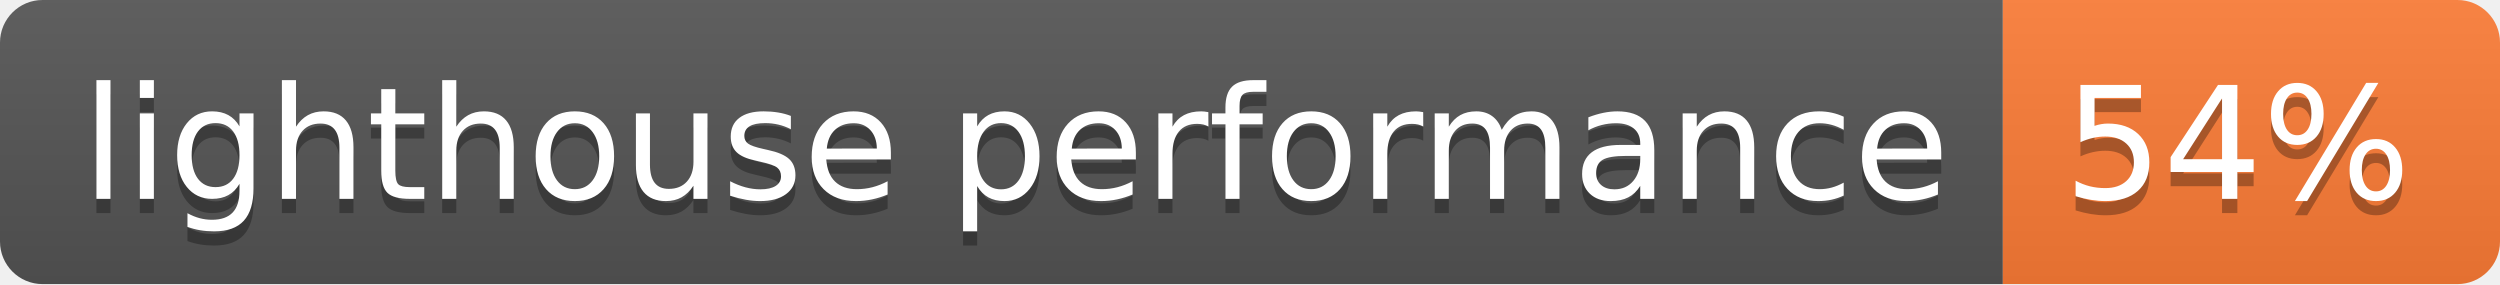
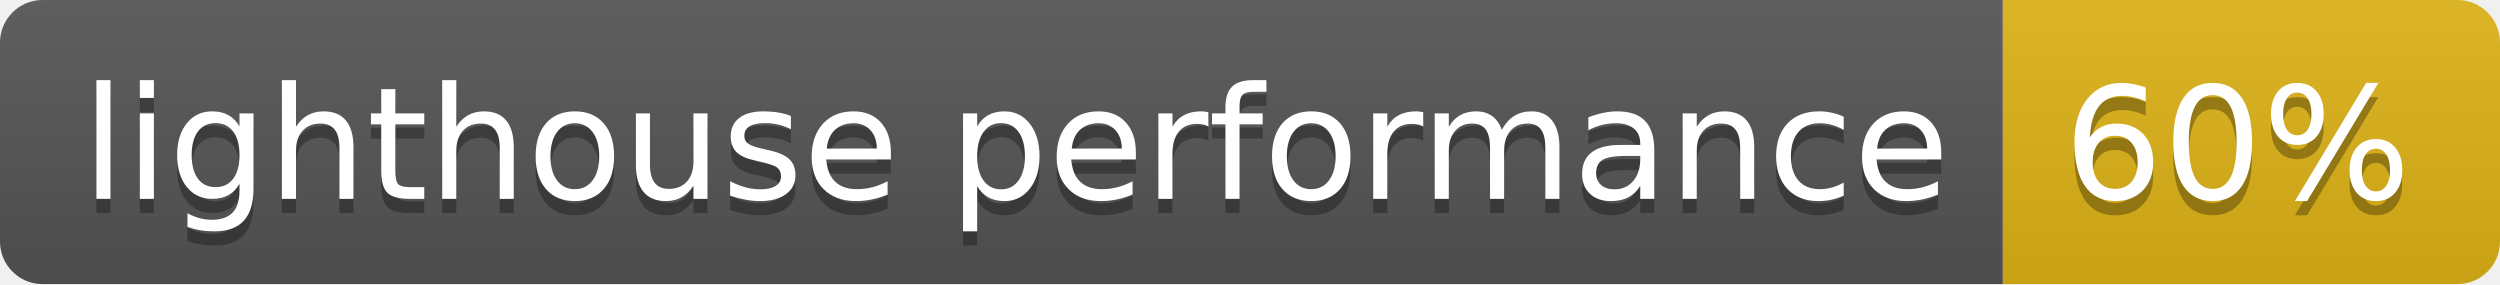
- <svg xmlns="http://www.w3.org/2000/svg" width="176" height="20" role="img" aria-label="lighthouse performance: 54%">
+ <svg xmlns="http://www.w3.org/2000/svg" width="176" height="20" role="img" aria-label="lighthouse performance: 60%">
  <linearGradient id="s" x2="0" y2="100%">
    <stop offset="0" stop-color="#bbb" stop-opacity=".1" />
    <stop offset="1" stop-opacity=".1" />
  </linearGradient>
  <clipPath id="r">
    <rect width="176" height="20" rx="3" fill="#fff" />
  </clipPath>
  <g clip-path="url(#r)">
    <rect width="141" height="20" fill="#555" />
-     <rect x="141" width="35" height="20" fill="#fe7d37" />
+     <rect x="141" width="35" height="20" fill="#dfb317" />
    <rect width="176" height="20" fill="url(#s)" />
  </g>
  <g fill="#fff" text-anchor="middle" font-family="Verdana,Geneva,DejaVu Sans,sans-serif" text-rendering="geometricPrecision" font-size="110">
    <text aria-hidden="true" x="715" y="150" fill="#010101" fill-opacity=".3" transform="scale(.1)" textLength="1310">lighthouse performance</text>
    <text x="715" y="140" transform="scale(.1)" fill="#fff" textLength="1310">lighthouse performance</text>
-     <text aria-hidden="true" x="1575" y="150" fill="#010101" fill-opacity=".3" transform="scale(.1)" textLength="250">54%</text>
-     <text x="1575" y="140" transform="scale(.1)" fill="#fff" textLength="250">54%</text>
+     <text aria-hidden="true" x="1575" y="150" fill="#010101" fill-opacity=".3" transform="scale(.1)" textLength="250">60%</text>
+     <text x="1575" y="140" transform="scale(.1)" fill="#fff" textLength="250">60%</text>
  </g>
</svg>
